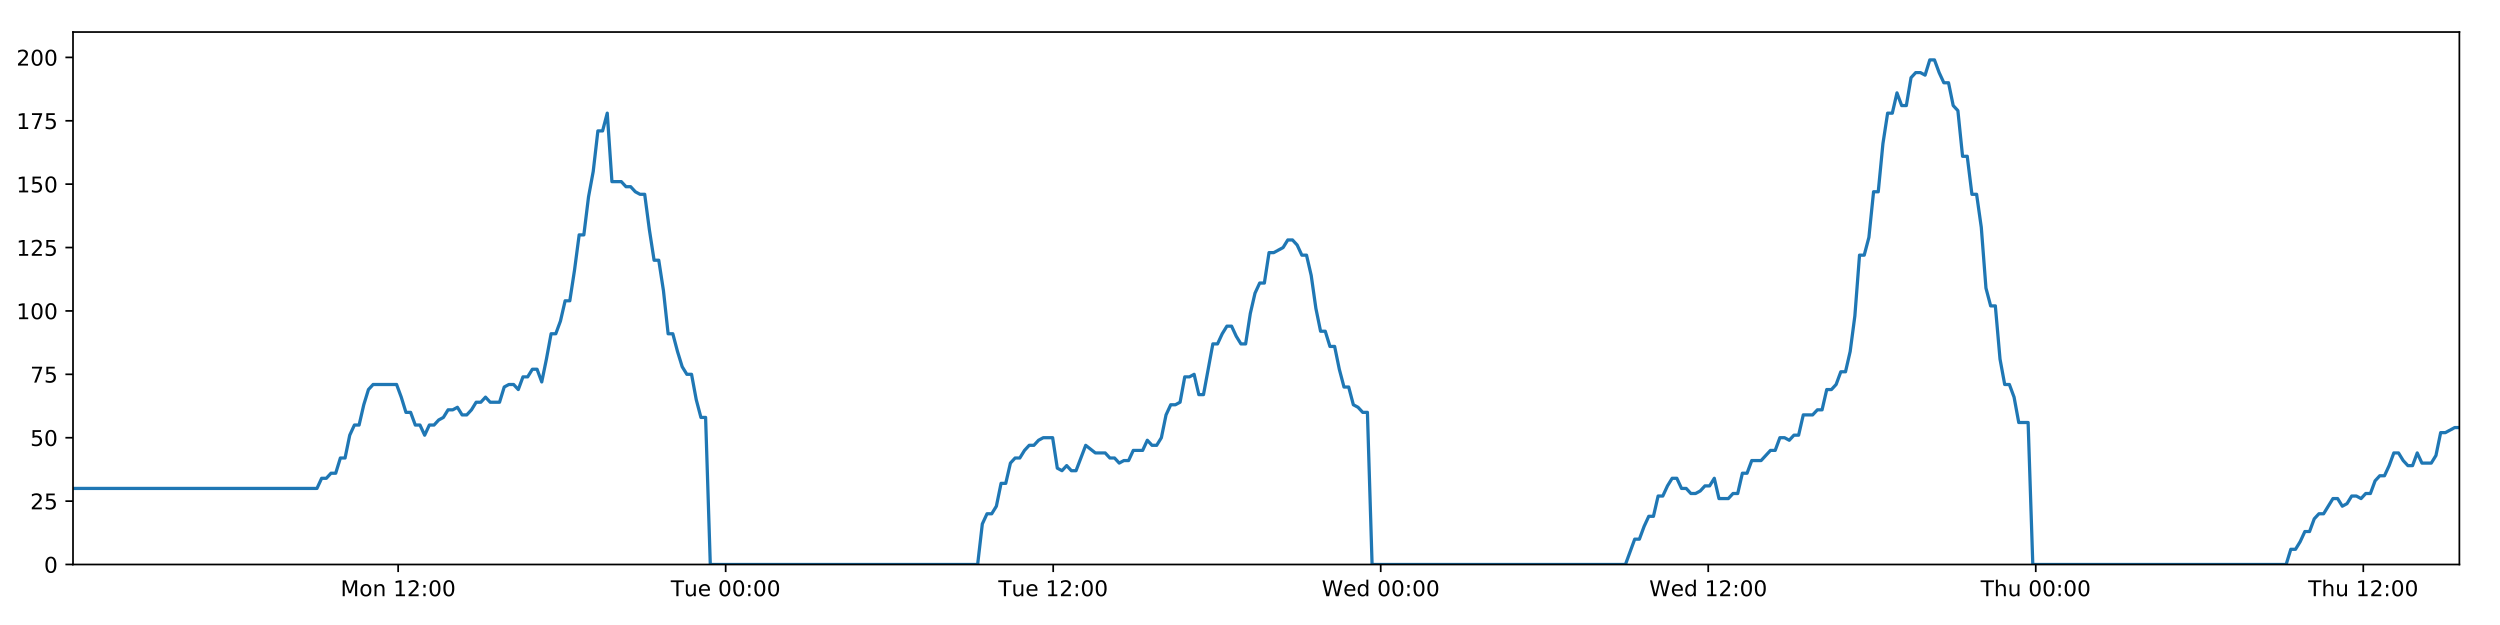
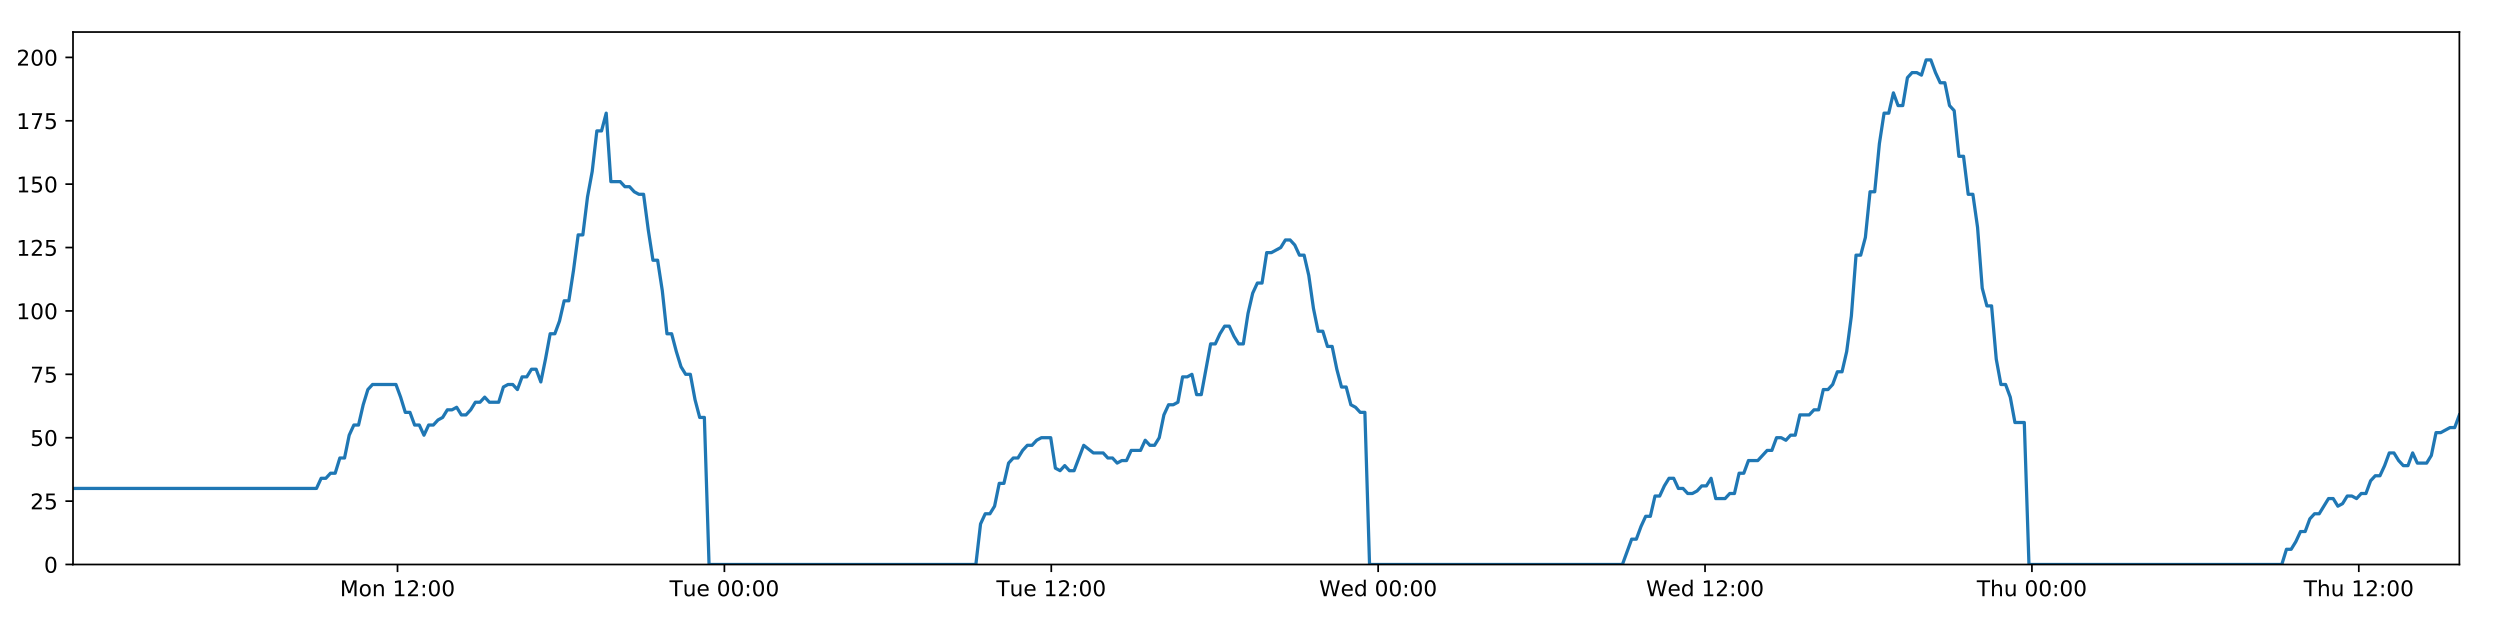
<svg xmlns="http://www.w3.org/2000/svg" xmlns:xlink="http://www.w3.org/1999/xlink" height="288pt" version="1.1" viewBox="0 0 1152 288" width="1152pt">
  <defs>
    <style type="text/css">
*{stroke-linecap:butt;stroke-linejoin:round;}
  </style>
  </defs>
  <g id="figure_1">
    <g id="patch_1">
      <path d="M 0 288  L 1152 288  L 1152 0  L 0 0  z " style="fill:#ffffff;" />
    </g>
    <g id="axes_1">
      <g id="patch_2">
        <path d="M 33.64 260.12  L 1133.28 260.12  L 1133.28 14.76  L 33.64 14.76  z " style="fill:#ffffff;" />
      </g>
      <g id="matplotlib.axis_1">
        <g id="xtick_1">
          <g id="line2d_1">
            <defs>
-               <path d="M 0 0  L 0 3.5  " id="m750599fe80" style="stroke:#000000;stroke-width:0.8;" />
-             </defs>
-             <g>
-               <use style="stroke:#000000;stroke-width:0.8;" x="183.468" xlink:href="#m750599fe80" y="260.12" />
+               <path d="M 0 0  L 0 3.5  " id="mf61a2ee357" style="stroke:#000000;stroke-width:0.8;" />
+             </defs>
+             <g>
+               <use style="stroke:#000000;stroke-width:0.8;" x="183.174" xlink:href="#mf61a2ee357" y="260.12" />
            </g>
          </g>
          <g id="text_1">
            <defs>
              <path d="M 9.812 72.906  L 24.516 72.906  L 43.109 23.297  L 61.812 72.906  L 76.516 72.906  L 76.516 0  L 66.891 0  L 66.891 64.016  L 48.094 14.016  L 38.188 14.016  L 19.391 64.016  L 19.391 0  L 9.812 0  z " id="DejaVuSans-77" />
              <path d="M 30.609 48.391  Q 23.391 48.391 19.188 42.75  Q 14.984 37.109 14.984 27.297  Q 14.984 17.484 19.156 11.844  Q 23.344 6.203 30.609 6.203  Q 37.797 6.203 41.984 11.859  Q 46.188 17.531 46.188 27.297  Q 46.188 37.016 41.984 42.703  Q 37.797 48.391 30.609 48.391  z M 30.609 56  Q 42.328 56 49.016 48.375  Q 55.719 40.766 55.719 27.297  Q 55.719 13.875 49.016 6.219  Q 42.328 -1.422 30.609 -1.422  Q 18.844 -1.422 12.172 6.219  Q 5.516 13.875 5.516 27.297  Q 5.516 40.766 12.172 48.375  Q 18.844 56 30.609 56  z " id="DejaVuSans-111" />
              <path d="M 54.891 33.016  L 54.891 0  L 45.906 0  L 45.906 32.719  Q 45.906 40.484 42.875 44.328  Q 39.844 48.188 33.797 48.188  Q 26.516 48.188 22.312 43.547  Q 18.109 38.922 18.109 30.906  L 18.109 0  L 9.078 0  L 9.078 54.688  L 18.109 54.688  L 18.109 46.188  Q 21.344 51.125 25.703 53.562  Q 30.078 56 35.797 56  Q 45.219 56 50.047 50.172  Q 54.891 44.344 54.891 33.016  z " id="DejaVuSans-110" />
              <path id="DejaVuSans-32" />
              <path d="M 12.406 8.297  L 28.516 8.297  L 28.516 63.922  L 10.984 60.406  L 10.984 69.391  L 28.422 72.906  L 38.281 72.906  L 38.281 8.297  L 54.391 8.297  L 54.391 0  L 12.406 0  z " id="DejaVuSans-49" />
              <path d="M 19.188 8.297  L 53.609 8.297  L 53.609 0  L 7.328 0  L 7.328 8.297  Q 12.938 14.109 22.625 23.891  Q 32.328 33.688 34.812 36.531  Q 39.547 41.844 41.422 45.531  Q 43.312 49.219 43.312 52.781  Q 43.312 58.594 39.234 62.25  Q 35.156 65.922 28.609 65.922  Q 23.969 65.922 18.812 64.312  Q 13.672 62.703 7.812 59.422  L 7.812 69.391  Q 13.766 71.781 18.938 73  Q 24.125 74.219 28.422 74.219  Q 39.75 74.219 46.484 68.547  Q 53.219 62.891 53.219 53.422  Q 53.219 48.922 51.531 44.891  Q 49.859 40.875 45.406 35.406  Q 44.188 33.984 37.641 27.219  Q 31.109 20.453 19.188 8.297  z " id="DejaVuSans-50" />
              <path d="M 11.719 12.406  L 22.016 12.406  L 22.016 0  L 11.719 0  z M 11.719 51.703  L 22.016 51.703  L 22.016 39.312  L 11.719 39.312  z " id="DejaVuSans-58" />
              <path d="M 31.781 66.406  Q 24.172 66.406 20.328 58.906  Q 16.5 51.422 16.5 36.375  Q 16.5 21.391 20.328 13.891  Q 24.172 6.391 31.781 6.391  Q 39.453 6.391 43.281 13.891  Q 47.125 21.391 47.125 36.375  Q 47.125 51.422 43.281 58.906  Q 39.453 66.406 31.781 66.406  z M 31.781 74.219  Q 44.047 74.219 50.516 64.516  Q 56.984 54.828 56.984 36.375  Q 56.984 17.969 50.516 8.266  Q 44.047 -1.422 31.781 -1.422  Q 19.531 -1.422 13.062 8.266  Q 6.594 17.969 6.594 36.375  Q 6.594 54.828 13.062 64.516  Q 19.531 74.219 31.781 74.219  z " id="DejaVuSans-48" />
            </defs>
-             <g transform="translate(156.9269 274.7184)scale(0.1 -0.1)">
+             <g transform="translate(156.6336 274.7184)scale(0.1 -0.1)">
              <use xlink:href="#DejaVuSans-77" />
              <use x="86.279" xlink:href="#DejaVuSans-111" />
              <use x="147.461" xlink:href="#DejaVuSans-110" />
              <use x="210.84" xlink:href="#DejaVuSans-32" />
              <use x="242.627" xlink:href="#DejaVuSans-49" />
              <use x="306.25" xlink:href="#DejaVuSans-50" />
              <use x="369.873" xlink:href="#DejaVuSans-58" />
              <use x="403.564" xlink:href="#DejaVuSans-48" />
              <use x="467.188" xlink:href="#DejaVuSans-48" />
            </g>
          </g>
        </g>
        <g id="xtick_2">
          <g id="line2d_2">
            <g>
-               <use style="stroke:#000000;stroke-width:0.8;" x="334.39" xlink:href="#m750599fe80" y="260.12" />
+               <use style="stroke:#000000;stroke-width:0.8;" x="333.801" xlink:href="#mf61a2ee357" y="260.12" />
            </g>
          </g>
          <g id="text_2">
            <defs>
              <path d="M -0.297 72.906  L 61.375 72.906  L 61.375 64.594  L 35.5 64.594  L 35.5 0  L 25.594 0  L 25.594 64.594  L -0.297 64.594  z " id="DejaVuSans-84" />
              <path d="M 8.5 21.578  L 8.5 54.688  L 17.484 54.688  L 17.484 21.922  Q 17.484 14.156 20.5 10.266  Q 23.531 6.391 29.594 6.391  Q 36.859 6.391 41.078 11.031  Q 45.312 15.672 45.312 23.688  L 45.312 54.688  L 54.297 54.688  L 54.297 0  L 45.312 0  L 45.312 8.406  Q 42.047 3.422 37.719 1  Q 33.406 -1.422 27.688 -1.422  Q 18.266 -1.422 13.375 4.438  Q 8.5 10.297 8.5 21.578  z M 31.109 56  z " id="DejaVuSans-117" />
              <path d="M 56.203 29.594  L 56.203 25.203  L 14.891 25.203  Q 15.484 15.922 20.484 11.062  Q 25.484 6.203 34.422 6.203  Q 39.594 6.203 44.453 7.469  Q 49.312 8.734 54.109 11.281  L 54.109 2.781  Q 49.266 0.734 44.188 -0.344  Q 39.109 -1.422 33.891 -1.422  Q 20.797 -1.422 13.156 6.188  Q 5.516 13.812 5.516 26.812  Q 5.516 40.234 12.766 48.109  Q 20.016 56 32.328 56  Q 43.359 56 49.781 48.891  Q 56.203 41.797 56.203 29.594  z M 47.219 32.234  Q 47.125 39.594 43.094 43.984  Q 39.062 48.391 32.422 48.391  Q 24.906 48.391 20.391 44.141  Q 15.875 39.891 15.188 32.172  z " id="DejaVuSans-101" />
            </defs>
-             <g transform="translate(309.1037 274.7184)scale(0.1 -0.1)">
+             <g transform="translate(308.515 274.7184)scale(0.1 -0.1)">
              <use xlink:href="#DejaVuSans-84" />
              <use x="60.85" xlink:href="#DejaVuSans-117" />
              <use x="124.229" xlink:href="#DejaVuSans-101" />
              <use x="185.752" xlink:href="#DejaVuSans-32" />
              <use x="217.539" xlink:href="#DejaVuSans-48" />
              <use x="281.162" xlink:href="#DejaVuSans-48" />
              <use x="344.785" xlink:href="#DejaVuSans-58" />
              <use x="378.477" xlink:href="#DejaVuSans-48" />
              <use x="442.1" xlink:href="#DejaVuSans-48" />
            </g>
          </g>
        </g>
        <g id="xtick_3">
          <g id="line2d_3">
            <g>
-               <use style="stroke:#000000;stroke-width:0.8;" x="485.312" xlink:href="#m750599fe80" y="260.12" />
+               <use style="stroke:#000000;stroke-width:0.8;" x="484.428" xlink:href="#mf61a2ee357" y="260.12" />
            </g>
          </g>
          <g id="text_3">
-             <g transform="translate(460.0259 274.7184)scale(0.1 -0.1)">
+             <g transform="translate(459.1417 274.7184)scale(0.1 -0.1)">
              <use xlink:href="#DejaVuSans-84" />
              <use x="60.85" xlink:href="#DejaVuSans-117" />
              <use x="124.229" xlink:href="#DejaVuSans-101" />
              <use x="185.752" xlink:href="#DejaVuSans-32" />
              <use x="217.539" xlink:href="#DejaVuSans-49" />
              <use x="281.162" xlink:href="#DejaVuSans-50" />
              <use x="344.785" xlink:href="#DejaVuSans-58" />
              <use x="378.477" xlink:href="#DejaVuSans-48" />
              <use x="442.1" xlink:href="#DejaVuSans-48" />
            </g>
          </g>
        </g>
        <g id="xtick_4">
          <g id="line2d_4">
            <g>
-               <use style="stroke:#000000;stroke-width:0.8;" x="636.234" xlink:href="#m750599fe80" y="260.12" />
+               <use style="stroke:#000000;stroke-width:0.8;" x="635.054" xlink:href="#mf61a2ee357" y="260.12" />
            </g>
          </g>
          <g id="text_4">
            <defs>
              <path d="M 3.328 72.906  L 13.281 72.906  L 28.609 11.281  L 43.891 72.906  L 54.984 72.906  L 70.312 11.281  L 85.594 72.906  L 95.609 72.906  L 77.297 0  L 64.891 0  L 49.516 63.281  L 33.984 0  L 21.578 0  z " id="DejaVuSans-87" />
              <path d="M 45.406 46.391  L 45.406 75.984  L 54.391 75.984  L 54.391 0  L 45.406 0  L 45.406 8.203  Q 42.578 3.328 38.25 0.953  Q 33.938 -1.422 27.875 -1.422  Q 17.969 -1.422 11.734 6.484  Q 5.516 14.406 5.516 27.297  Q 5.516 40.188 11.734 48.094  Q 17.969 56 27.875 56  Q 33.938 56 38.25 53.625  Q 42.578 51.266 45.406 46.391  z M 14.797 27.297  Q 14.797 17.391 18.875 11.75  Q 22.953 6.109 30.078 6.109  Q 37.203 6.109 41.297 11.75  Q 45.406 17.391 45.406 27.297  Q 45.406 37.203 41.297 42.844  Q 37.203 48.484 30.078 48.484  Q 22.953 48.484 18.875 42.844  Q 14.797 37.203 14.797 27.297  z " id="DejaVuSans-100" />
            </defs>
-             <g transform="translate(609.0449 274.7184)scale(0.1 -0.1)">
+             <g transform="translate(607.8653 274.7184)scale(0.1 -0.1)">
              <use xlink:href="#DejaVuSans-87" />
              <use x="98.799" xlink:href="#DejaVuSans-101" />
              <use x="160.322" xlink:href="#DejaVuSans-100" />
              <use x="223.799" xlink:href="#DejaVuSans-32" />
              <use x="255.586" xlink:href="#DejaVuSans-48" />
              <use x="319.209" xlink:href="#DejaVuSans-48" />
              <use x="382.832" xlink:href="#DejaVuSans-58" />
              <use x="416.523" xlink:href="#DejaVuSans-48" />
              <use x="480.146" xlink:href="#DejaVuSans-48" />
            </g>
          </g>
        </g>
        <g id="xtick_5">
          <g id="line2d_5">
            <g>
-               <use style="stroke:#000000;stroke-width:0.8;" x="787.156" xlink:href="#m750599fe80" y="260.12" />
+               <use style="stroke:#000000;stroke-width:0.8;" x="785.681" xlink:href="#mf61a2ee357" y="260.12" />
            </g>
          </g>
          <g id="text_5">
-             <g transform="translate(759.967 274.7184)scale(0.1 -0.1)">
+             <g transform="translate(758.492 274.7184)scale(0.1 -0.1)">
              <use xlink:href="#DejaVuSans-87" />
              <use x="98.799" xlink:href="#DejaVuSans-101" />
              <use x="160.322" xlink:href="#DejaVuSans-100" />
              <use x="223.799" xlink:href="#DejaVuSans-32" />
              <use x="255.586" xlink:href="#DejaVuSans-49" />
              <use x="319.209" xlink:href="#DejaVuSans-50" />
              <use x="382.832" xlink:href="#DejaVuSans-58" />
              <use x="416.523" xlink:href="#DejaVuSans-48" />
              <use x="480.146" xlink:href="#DejaVuSans-48" />
            </g>
          </g>
        </g>
        <g id="xtick_6">
          <g id="line2d_6">
            <g>
-               <use style="stroke:#000000;stroke-width:0.8;" x="938.078" xlink:href="#m750599fe80" y="260.12" />
+               <use style="stroke:#000000;stroke-width:0.8;" x="936.308" xlink:href="#mf61a2ee357" y="260.12" />
            </g>
          </g>
          <g id="text_6">
            <defs>
              <path d="M 54.891 33.016  L 54.891 0  L 45.906 0  L 45.906 32.719  Q 45.906 40.484 42.875 44.328  Q 39.844 48.188 33.797 48.188  Q 26.516 48.188 22.312 43.547  Q 18.109 38.922 18.109 30.906  L 18.109 0  L 9.078 0  L 9.078 75.984  L 18.109 75.984  L 18.109 46.188  Q 21.344 51.125 25.703 53.562  Q 30.078 56 35.797 56  Q 45.219 56 50.047 50.172  Q 54.891 44.344 54.891 33.016  z " id="DejaVuSans-104" />
            </defs>
-             <g transform="translate(912.6883 274.7184)scale(0.1 -0.1)">
+             <g transform="translate(910.9179 274.7184)scale(0.1 -0.1)">
              <use xlink:href="#DejaVuSans-84" />
              <use x="61.084" xlink:href="#DejaVuSans-104" />
              <use x="124.463" xlink:href="#DejaVuSans-117" />
              <use x="187.842" xlink:href="#DejaVuSans-32" />
              <use x="219.629" xlink:href="#DejaVuSans-48" />
              <use x="283.252" xlink:href="#DejaVuSans-48" />
              <use x="346.875" xlink:href="#DejaVuSans-58" />
              <use x="380.566" xlink:href="#DejaVuSans-48" />
              <use x="444.189" xlink:href="#DejaVuSans-48" />
            </g>
          </g>
        </g>
        <g id="xtick_7">
          <g id="line2d_7">
            <g>
-               <use style="stroke:#000000;stroke-width:0.8;" x="1089" xlink:href="#m750599fe80" y="260.12" />
+               <use style="stroke:#000000;stroke-width:0.8;" x="1086.934" xlink:href="#mf61a2ee357" y="260.12" />
            </g>
          </g>
          <g id="text_7">
-             <g transform="translate(1063.61 274.7184)scale(0.1 -0.1)">
+             <g transform="translate(1061.545 274.7184)scale(0.1 -0.1)">
              <use xlink:href="#DejaVuSans-84" />
              <use x="61.084" xlink:href="#DejaVuSans-104" />
              <use x="124.463" xlink:href="#DejaVuSans-117" />
              <use x="187.842" xlink:href="#DejaVuSans-32" />
              <use x="219.629" xlink:href="#DejaVuSans-49" />
              <use x="283.252" xlink:href="#DejaVuSans-50" />
              <use x="346.875" xlink:href="#DejaVuSans-58" />
              <use x="380.566" xlink:href="#DejaVuSans-48" />
              <use x="444.189" xlink:href="#DejaVuSans-48" />
            </g>
          </g>
        </g>
      </g>
      <g id="matplotlib.axis_2">
        <g id="ytick_1">
          <g id="line2d_8">
            <defs>
-               <path d="M 0 0  L -3.5 0  " id="m182a1a352d" style="stroke:#000000;stroke-width:0.8;" />
-             </defs>
-             <g>
-               <use style="stroke:#000000;stroke-width:0.8;" x="33.64" xlink:href="#m182a1a352d" y="260.12" />
+               <path d="M 0 0  L -3.5 0  " id="md9ffc41842" style="stroke:#000000;stroke-width:0.8;" />
+             </defs>
+             <g>
+               <use style="stroke:#000000;stroke-width:0.8;" x="33.64" xlink:href="#md9ffc41842" y="260.12" />
            </g>
          </g>
          <g id="text_8">
            <g transform="translate(20.2775 263.9192)scale(0.1 -0.1)">
              <use xlink:href="#DejaVuSans-48" />
            </g>
          </g>
        </g>
        <g id="ytick_2">
          <g id="line2d_9">
            <g>
-               <use style="stroke:#000000;stroke-width:0.8;" x="33.64" xlink:href="#m182a1a352d" y="230.91" />
+               <use style="stroke:#000000;stroke-width:0.8;" x="33.64" xlink:href="#md9ffc41842" y="230.91" />
            </g>
          </g>
          <g id="text_9">
            <defs>
              <path d="M 10.797 72.906  L 49.516 72.906  L 49.516 64.594  L 19.828 64.594  L 19.828 46.734  Q 21.969 47.469 24.109 47.828  Q 26.266 48.188 28.422 48.188  Q 40.625 48.188 47.75 41.5  Q 54.891 34.812 54.891 23.391  Q 54.891 11.625 47.562 5.094  Q 40.234 -1.422 26.906 -1.422  Q 22.312 -1.422 17.547 -0.641  Q 12.797 0.141 7.719 1.703  L 7.719 11.625  Q 12.109 9.234 16.797 8.062  Q 21.484 6.891 26.703 6.891  Q 35.156 6.891 40.078 11.328  Q 45.016 15.766 45.016 23.391  Q 45.016 31 40.078 35.438  Q 35.156 39.891 26.703 39.891  Q 22.75 39.891 18.812 39.016  Q 14.891 38.141 10.797 36.281  z " id="DejaVuSans-53" />
            </defs>
            <g transform="translate(13.915 234.7097)scale(0.1 -0.1)">
              <use xlink:href="#DejaVuSans-50" />
              <use x="63.623" xlink:href="#DejaVuSans-53" />
            </g>
          </g>
        </g>
        <g id="ytick_3">
          <g id="line2d_10">
            <g>
-               <use style="stroke:#000000;stroke-width:0.8;" x="33.64" xlink:href="#m182a1a352d" y="201.701" />
+               <use style="stroke:#000000;stroke-width:0.8;" x="33.64" xlink:href="#md9ffc41842" y="201.701" />
            </g>
          </g>
          <g id="text_10">
            <g transform="translate(13.915 205.5002)scale(0.1 -0.1)">
              <use xlink:href="#DejaVuSans-53" />
              <use x="63.623" xlink:href="#DejaVuSans-48" />
            </g>
          </g>
        </g>
        <g id="ytick_4">
          <g id="line2d_11">
            <g>
-               <use style="stroke:#000000;stroke-width:0.8;" x="33.64" xlink:href="#m182a1a352d" y="172.491" />
+               <use style="stroke:#000000;stroke-width:0.8;" x="33.64" xlink:href="#md9ffc41842" y="172.491" />
            </g>
          </g>
          <g id="text_11">
            <defs>
              <path d="M 8.203 72.906  L 55.078 72.906  L 55.078 68.703  L 28.609 0  L 18.312 0  L 43.219 64.594  L 8.203 64.594  z " id="DejaVuSans-55" />
            </defs>
            <g transform="translate(13.915 176.2906)scale(0.1 -0.1)">
              <use xlink:href="#DejaVuSans-55" />
              <use x="63.623" xlink:href="#DejaVuSans-53" />
            </g>
          </g>
        </g>
        <g id="ytick_5">
          <g id="line2d_12">
            <g>
-               <use style="stroke:#000000;stroke-width:0.8;" x="33.64" xlink:href="#m182a1a352d" y="143.282" />
+               <use style="stroke:#000000;stroke-width:0.8;" x="33.64" xlink:href="#md9ffc41842" y="143.282" />
            </g>
          </g>
          <g id="text_12">
            <g transform="translate(7.5525 147.0811)scale(0.1 -0.1)">
              <use xlink:href="#DejaVuSans-49" />
              <use x="63.623" xlink:href="#DejaVuSans-48" />
              <use x="127.246" xlink:href="#DejaVuSans-48" />
            </g>
          </g>
        </g>
        <g id="ytick_6">
          <g id="line2d_13">
            <g>
-               <use style="stroke:#000000;stroke-width:0.8;" x="33.64" xlink:href="#m182a1a352d" y="114.072" />
+               <use style="stroke:#000000;stroke-width:0.8;" x="33.64" xlink:href="#md9ffc41842" y="114.072" />
            </g>
          </g>
          <g id="text_13">
            <g transform="translate(7.5525 117.8716)scale(0.1 -0.1)">
              <use xlink:href="#DejaVuSans-49" />
              <use x="63.623" xlink:href="#DejaVuSans-50" />
              <use x="127.246" xlink:href="#DejaVuSans-53" />
            </g>
          </g>
        </g>
        <g id="ytick_7">
          <g id="line2d_14">
            <g>
-               <use style="stroke:#000000;stroke-width:0.8;" x="33.64" xlink:href="#m182a1a352d" y="84.863" />
+               <use style="stroke:#000000;stroke-width:0.8;" x="33.64" xlink:href="#md9ffc41842" y="84.863" />
            </g>
          </g>
          <g id="text_14">
            <g transform="translate(7.5525 88.66208)scale(0.1 -0.1)">
              <use xlink:href="#DejaVuSans-49" />
              <use x="63.623" xlink:href="#DejaVuSans-53" />
              <use x="127.246" xlink:href="#DejaVuSans-48" />
            </g>
          </g>
        </g>
        <g id="ytick_8">
          <g id="line2d_15">
            <g>
-               <use style="stroke:#000000;stroke-width:0.8;" x="33.64" xlink:href="#m182a1a352d" y="55.653" />
+               <use style="stroke:#000000;stroke-width:0.8;" x="33.64" xlink:href="#md9ffc41842" y="55.653" />
            </g>
          </g>
          <g id="text_15">
            <g transform="translate(7.5525 59.45255)scale(0.1 -0.1)">
              <use xlink:href="#DejaVuSans-49" />
              <use x="63.623" xlink:href="#DejaVuSans-55" />
              <use x="127.246" xlink:href="#DejaVuSans-53" />
            </g>
          </g>
        </g>
        <g id="ytick_9">
          <g id="line2d_16">
            <g>
-               <use style="stroke:#000000;stroke-width:0.8;" x="33.64" xlink:href="#m182a1a352d" y="26.444" />
+               <use style="stroke:#000000;stroke-width:0.8;" x="33.64" xlink:href="#md9ffc41842" y="26.444" />
            </g>
          </g>
          <g id="text_16">
            <g transform="translate(7.5525 30.24303)scale(0.1 -0.1)">
              <use xlink:href="#DejaVuSans-50" />
              <use x="63.623" xlink:href="#DejaVuSans-48" />
              <use x="127.246" xlink:href="#DejaVuSans-48" />
            </g>
          </g>
        </g>
      </g>
      <g id="line2d_17">
-         <path clip-path="url(#p301d01edaa)" d="M 33.64 225.069  L 146.051 225.069  L 148.213 220.395  L 150.373 220.395  L 152.533 218.058  L 154.688 218.058  L 156.842 211.048  L 159.002 211.048  L 161.157 200.533  L 163.312 195.859  L 165.469 195.859  L 167.626 186.512  L 169.781 179.502  L 171.941 177.165  L 182.742 177.165  L 184.899 183.007  L 187.059 190.017  L 189.214 190.017  L 191.369 195.859  L 193.528 195.859  L 195.684 200.533  L 197.842 195.859  L 200.001 195.859  L 202.157 193.522  L 204.312 192.354  L 206.467 188.849  L 208.623 188.849  L 210.78 187.68  L 212.938 191.186  L 215.093 191.186  L 217.253 188.849  L 219.409 185.344  L 221.564 185.344  L 223.723 183.007  L 225.879 185.344  L 230.189 185.344  L 232.349 178.333  L 234.506 177.165  L 236.666 177.165  L 238.825 179.502  L 240.985 173.66  L 243.148 173.66  L 245.308 170.155  L 247.474 170.155  L 249.633 175.997  L 251.788 165.481  L 253.944 153.797  L 256.099 153.797  L 258.254 147.955  L 260.41 138.608  L 262.565 138.608  L 264.722 124.588  L 266.88 108.23  L 269.035 108.23  L 271.196 90.705  L 273.352 79.021  L 275.507 60.327  L 277.664 60.327  L 279.819 52.148  L 281.974 83.694  L 286.288 83.694  L 288.448 86.031  L 290.603 86.031  L 292.764 88.368  L 294.921 89.536  L 297.076 89.536  L 299.235 105.894  L 301.399 119.914  L 303.556 119.914  L 305.715 133.935  L 307.874 153.797  L 310.036 153.797  L 312.193 161.976  L 314.352 168.986  L 316.507 172.491  L 318.667 172.491  L 320.828 184.175  L 322.984 192.354  L 325.14 192.354  L 327.303 260.12  L 450.496 260.12  L 452.655 241.426  L 454.815 236.752  L 456.975 236.752  L 459.132 233.247  L 461.288 222.732  L 463.446 222.732  L 465.605 213.385  L 467.765 211.048  L 469.925 211.048  L 472.091 207.543  L 474.253 205.206  L 476.413 205.206  L 478.568 202.869  L 480.732 201.701  L 485.054 201.701  L 487.208 215.722  L 489.366 216.89  L 491.526 214.553  L 493.682 216.89  L 495.839 216.89  L 500.294 205.206  L 504.746 208.711  L 509.273 208.711  L 511.427 211.048  L 513.585 211.048  L 515.741 213.385  L 517.896 212.216  L 520.055 212.216  L 522.214 207.543  L 526.528 207.543  L 528.683 202.869  L 530.844 205.206  L 532.999 205.206  L 535.156 201.701  L 537.312 191.186  L 539.469 186.512  L 541.624 186.512  L 543.779 185.344  L 545.935 173.66  L 548.096 173.66  L 550.254 172.491  L 552.413 181.838  L 554.569 181.838  L 558.883 158.471  L 561.039 158.471  L 563.198 153.797  L 565.355 150.292  L 567.511 150.292  L 569.67 154.966  L 571.828 158.471  L 573.984 158.471  L 576.144 144.45  L 578.305 135.103  L 580.462 130.43  L 582.618 130.43  L 584.775 116.409  L 586.932 116.409  L 591.251 114.072  L 593.411 110.567  L 595.572 110.567  L 597.729 112.904  L 599.889 117.578  L 602.045 117.578  L 604.205 126.925  L 606.361 142.114  L 608.52 152.629  L 610.679 152.629  L 612.834 159.639  L 614.997 159.639  L 617.153 170.155  L 619.311 178.333  L 621.471 178.333  L 623.627 186.512  L 625.788 187.68  L 627.946 190.017  L 630.102 190.017  L 632.257 260.12  L 749.005 260.12  L 753.28 248.436  L 755.435 248.436  L 757.591 242.594  L 759.747 237.921  L 761.902 237.921  L 764.058 228.574  L 766.215 228.574  L 768.371 223.9  L 770.526 220.395  L 772.682 220.395  L 774.838 225.069  L 776.996 225.069  L 779.153 227.405  L 781.313 227.405  L 783.474 226.237  L 785.634 223.9  L 787.79 223.9  L 789.946 220.395  L 792.102 229.742  L 796.416 229.742  L 798.576 227.405  L 800.734 227.405  L 802.89 218.058  L 805.049 218.058  L 807.206 212.216  L 811.521 212.216  L 815.836 207.543  L 818.005 207.543  L 820.166 201.701  L 822.329 201.701  L 824.485 202.869  L 826.641 200.533  L 828.795 200.533  L 830.95 191.186  L 835.262 191.186  L 837.453 188.849  L 839.609 188.849  L 841.764 179.502  L 843.927 179.502  L 846.085 177.165  L 848.242 171.323  L 850.403 171.323  L 852.557 161.976  L 854.715 145.619  L 856.871 117.578  L 859.027 117.578  L 861.185 109.399  L 863.34 88.368  L 865.496 88.368  L 867.658 66.169  L 869.815 52.148  L 871.971 52.148  L 874.126 42.801  L 876.283 48.643  L 878.443 48.643  L 880.603 35.791  L 882.758 33.454  L 884.917 33.454  L 887.079 34.622  L 889.239 27.612  L 891.405 27.612  L 893.56 33.454  L 895.72 38.128  L 897.875 38.128  L 900.036 48.643  L 902.19 50.98  L 904.347 72.011  L 906.502 72.011  L 908.661 89.536  L 910.817 89.536  L 912.974 104.725  L 915.131 132.766  L 917.289 140.945  L 919.451 140.945  L 921.61 165.481  L 923.764 177.165  L 925.921 177.165  L 928.082 183.007  L 930.239 194.691  L 934.556 194.691  L 936.713 260.12  L 1053.45 260.12  L 1055.607 253.11  L 1057.766 253.11  L 1059.923 249.605  L 1062.083 244.931  L 1064.237 244.931  L 1066.394 239.089  L 1068.552 236.752  L 1070.708 236.752  L 1075.019 229.742  L 1077.18 229.742  L 1079.338 233.247  L 1081.499 232.079  L 1083.656 228.574  L 1085.815 228.574  L 1087.971 229.742  L 1090.126 227.405  L 1092.288 227.405  L 1094.445 221.563  L 1096.6 219.227  L 1098.765 219.227  L 1100.92 214.553  L 1103.076 208.711  L 1105.231 208.711  L 1107.388 212.216  L 1109.544 214.553  L 1111.705 214.553  L 1113.863 208.711  L 1116.019 213.385  L 1120.332 213.385  L 1122.489 209.88  L 1124.65 199.364  L 1126.805 199.364  L 1131.124 197.027  L 1133.28 197.027  L 1133.28 197.027  " style="fill:none;stroke:#1f77b4;stroke-linecap:square;stroke-width:1.5;" />
+         <path clip-path="url(#p4b5fedf8c1)" d="M 33.64 225.069  L 145.831 225.069  L 147.989 220.395  L 150.145 220.395  L 152.3 218.058  L 154.451 218.058  L 156.601 211.048  L 158.756 211.048  L 160.908 200.533  L 163.058 195.859  L 165.211 195.859  L 167.363 186.512  L 169.515 179.502  L 171.67 177.165  L 182.45 177.165  L 184.603 183.007  L 186.759 190.017  L 188.91 190.017  L 191.06 195.859  L 193.215 195.859  L 195.367 200.533  L 197.521 195.859  L 199.675 195.859  L 201.827 193.522  L 203.978 192.354  L 206.129 188.849  L 208.28 188.849  L 210.433 187.68  L 212.587 191.186  L 214.738 191.186  L 216.894 188.849  L 219.045 185.344  L 221.196 185.344  L 223.351 183.007  L 225.503 185.344  L 229.805 185.344  L 231.96 178.333  L 234.113 177.165  L 236.268 177.165  L 238.423 179.502  L 240.579 173.66  L 242.738 173.66  L 244.894 170.155  L 247.055 170.155  L 249.21 175.997  L 251.361 165.481  L 253.512 153.797  L 255.663 153.797  L 257.814 147.955  L 259.966 138.608  L 262.117 138.608  L 264.269 124.588  L 266.423 108.23  L 268.574 108.23  L 270.731 90.705  L 272.883 79.021  L 275.034 60.327  L 277.186 60.327  L 279.338 52.148  L 281.488 83.694  L 285.793 83.694  L 287.949 86.031  L 290.1 86.031  L 292.256 88.368  L 294.409 89.536  L 296.561 89.536  L 298.715 105.894  L 300.875 119.914  L 303.027 119.914  L 305.182 133.935  L 307.338 153.797  L 309.495 153.797  L 311.647 161.976  L 313.802 168.986  L 315.953 172.491  L 318.109 172.491  L 320.266 184.175  L 322.418 192.354  L 324.57 192.354  L 326.728 260.12  L 449.68 260.12  L 451.835 241.426  L 453.991 236.752  L 456.146 236.752  L 458.299 233.247  L 460.451 222.732  L 462.605 222.732  L 464.759 213.385  L 466.915 211.048  L 469.071 211.048  L 471.232 207.543  L 473.391 205.206  L 475.546 205.206  L 477.697 202.869  L 479.857 201.701  L 484.17 201.701  L 486.32 215.722  L 488.474 216.89  L 490.63 214.553  L 492.782 216.89  L 494.935 216.89  L 499.381 205.206  L 503.823 208.711  L 508.342 208.711  L 510.492 211.048  L 512.646 211.048  L 514.797 213.385  L 516.948 212.216  L 519.103 212.216  L 521.258 207.543  L 525.563 207.543  L 527.714 202.869  L 529.87 205.206  L 532.022 205.206  L 534.174 201.701  L 536.326 191.186  L 538.478 186.512  L 540.629 186.512  L 542.781 185.344  L 544.933 173.66  L 547.089 173.66  L 549.242 172.491  L 551.398 181.838  L 553.549 181.838  L 557.854 158.471  L 560.006 158.471  L 562.162 153.797  L 564.315 150.292  L 566.466 150.292  L 568.621 154.966  L 570.774 158.471  L 572.926 158.471  L 575.082 144.45  L 577.238 135.103  L 579.391 130.43  L 581.543 130.43  L 583.696 116.409  L 585.848 116.409  L 590.16 114.072  L 592.315 110.567  L 594.472 110.567  L 596.625 112.904  L 598.78 117.578  L 600.932 117.578  L 603.088 126.925  L 605.24 142.114  L 607.395 152.629  L 609.549 152.629  L 611.7 159.639  L 613.859 159.639  L 616.01 170.155  L 618.165 178.333  L 620.32 178.333  L 622.472 186.512  L 624.628 187.68  L 626.783 190.017  L 628.934 190.017  L 631.085 260.12  L 747.605 260.12  L 751.872 248.436  L 754.022 248.436  L 756.174 242.594  L 758.326 237.921  L 760.476 237.921  L 762.629 228.574  L 764.781 228.574  L 766.933 223.9  L 769.083 220.395  L 771.236 220.395  L 773.387 225.069  L 775.541 225.069  L 777.694 227.405  L 779.85 227.405  L 782.007 226.237  L 784.162 223.9  L 786.314 223.9  L 788.466 220.395  L 790.617 229.742  L 794.923 229.742  L 797.078 227.405  L 799.232 227.405  L 801.384 218.058  L 803.539 218.058  L 805.692 212.216  L 809.998 212.216  L 814.305 207.543  L 816.47 207.543  L 818.627 201.701  L 820.785 201.701  L 822.937 202.869  L 825.088 200.533  L 827.239 200.533  L 829.389 191.186  L 833.693 191.186  L 835.88 188.849  L 838.032 188.849  L 840.182 179.502  L 842.341 179.502  L 844.495 177.165  L 846.647 171.323  L 848.804 171.323  L 850.954 161.976  L 853.108 145.619  L 855.259 117.578  L 857.411 117.578  L 859.565 109.399  L 861.716 88.368  L 863.868 88.368  L 866.025 66.169  L 868.178 52.148  L 870.33 52.148  L 872.481 42.801  L 874.633 48.643  L 876.789 48.643  L 878.945 35.791  L 881.095 33.454  L 883.251 33.454  L 885.409 34.622  L 887.565 27.612  L 889.726 27.612  L 891.877 33.454  L 894.033 38.128  L 896.183 38.128  L 898.34 48.643  L 900.49 50.98  L 902.642 72.011  L 904.793 72.011  L 906.948 89.536  L 909.1 89.536  L 911.253 104.725  L 913.406 132.766  L 915.559 140.945  L 917.717 140.945  L 919.872 165.481  L 922.022 177.165  L 924.174 177.165  L 926.331 183.007  L 928.484 194.691  L 932.792 194.691  L 934.945 260.12  L 1051.454 260.12  L 1053.607 253.11  L 1055.762 253.11  L 1057.914 249.605  L 1060.07 244.931  L 1062.22 244.931  L 1064.372 239.089  L 1066.526 236.752  L 1068.678 236.752  L 1072.981 229.742  L 1075.137 229.742  L 1077.291 233.247  L 1079.448 232.079  L 1081.601 228.574  L 1083.755 228.574  L 1085.907 229.742  L 1088.058 227.405  L 1090.216 227.405  L 1092.368 221.563  L 1094.519 219.227  L 1096.68 219.227  L 1098.831 214.553  L 1100.982 208.711  L 1103.134 208.711  L 1105.286 212.216  L 1107.438 214.553  L 1109.594 214.553  L 1111.748 208.711  L 1113.9 213.385  L 1118.205 213.385  L 1120.358 209.88  L 1122.515 199.364  L 1124.665 199.364  L 1128.975 197.027  L 1131.127 197.027  L 1133.28 191.186  L 1133.28 191.186  " style="fill:none;stroke:#1f77b4;stroke-linecap:square;stroke-width:1.5;" />
      </g>
      <g id="patch_3">
        <path d="M 33.64 260.12  L 33.64 14.76  " style="fill:none;stroke:#000000;stroke-linecap:square;stroke-linejoin:miter;stroke-width:0.8;" />
      </g>
      <g id="patch_4">
        <path d="M 1133.28 260.12  L 1133.28 14.76  " style="fill:none;stroke:#000000;stroke-linecap:square;stroke-linejoin:miter;stroke-width:0.8;" />
      </g>
      <g id="patch_5">
        <path d="M 33.64 260.12  L 1133.28 260.12  " style="fill:none;stroke:#000000;stroke-linecap:square;stroke-linejoin:miter;stroke-width:0.8;" />
      </g>
      <g id="patch_6">
        <path d="M 33.64 14.76  L 1133.28 14.76  " style="fill:none;stroke:#000000;stroke-linecap:square;stroke-linejoin:miter;stroke-width:0.8;" />
      </g>
    </g>
  </g>
  <defs>
-     <clipPath id="p301d01edaa">
+     <clipPath id="p4b5fedf8c1">
      <rect height="245.36" width="1099.64" x="33.64" y="14.76" />
    </clipPath>
  </defs>
</svg>
